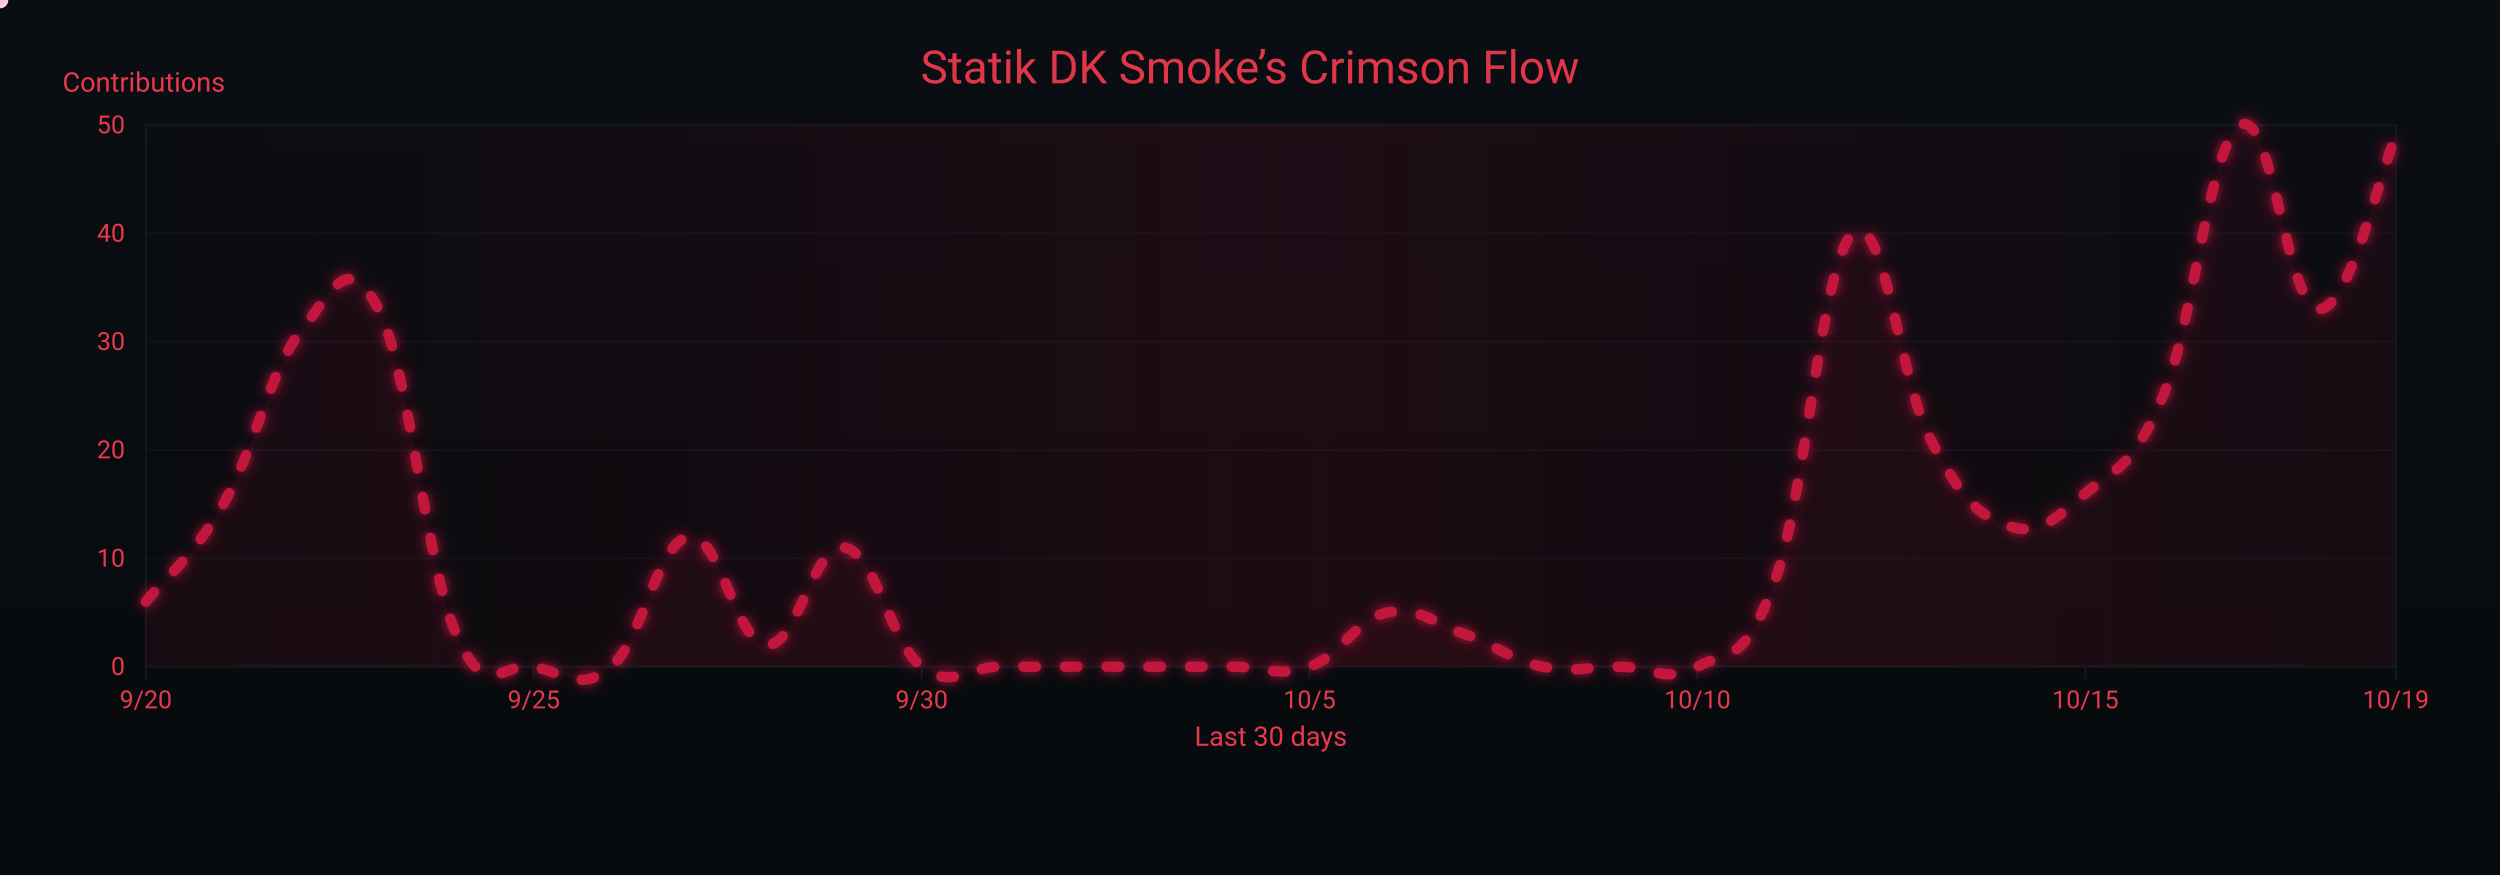
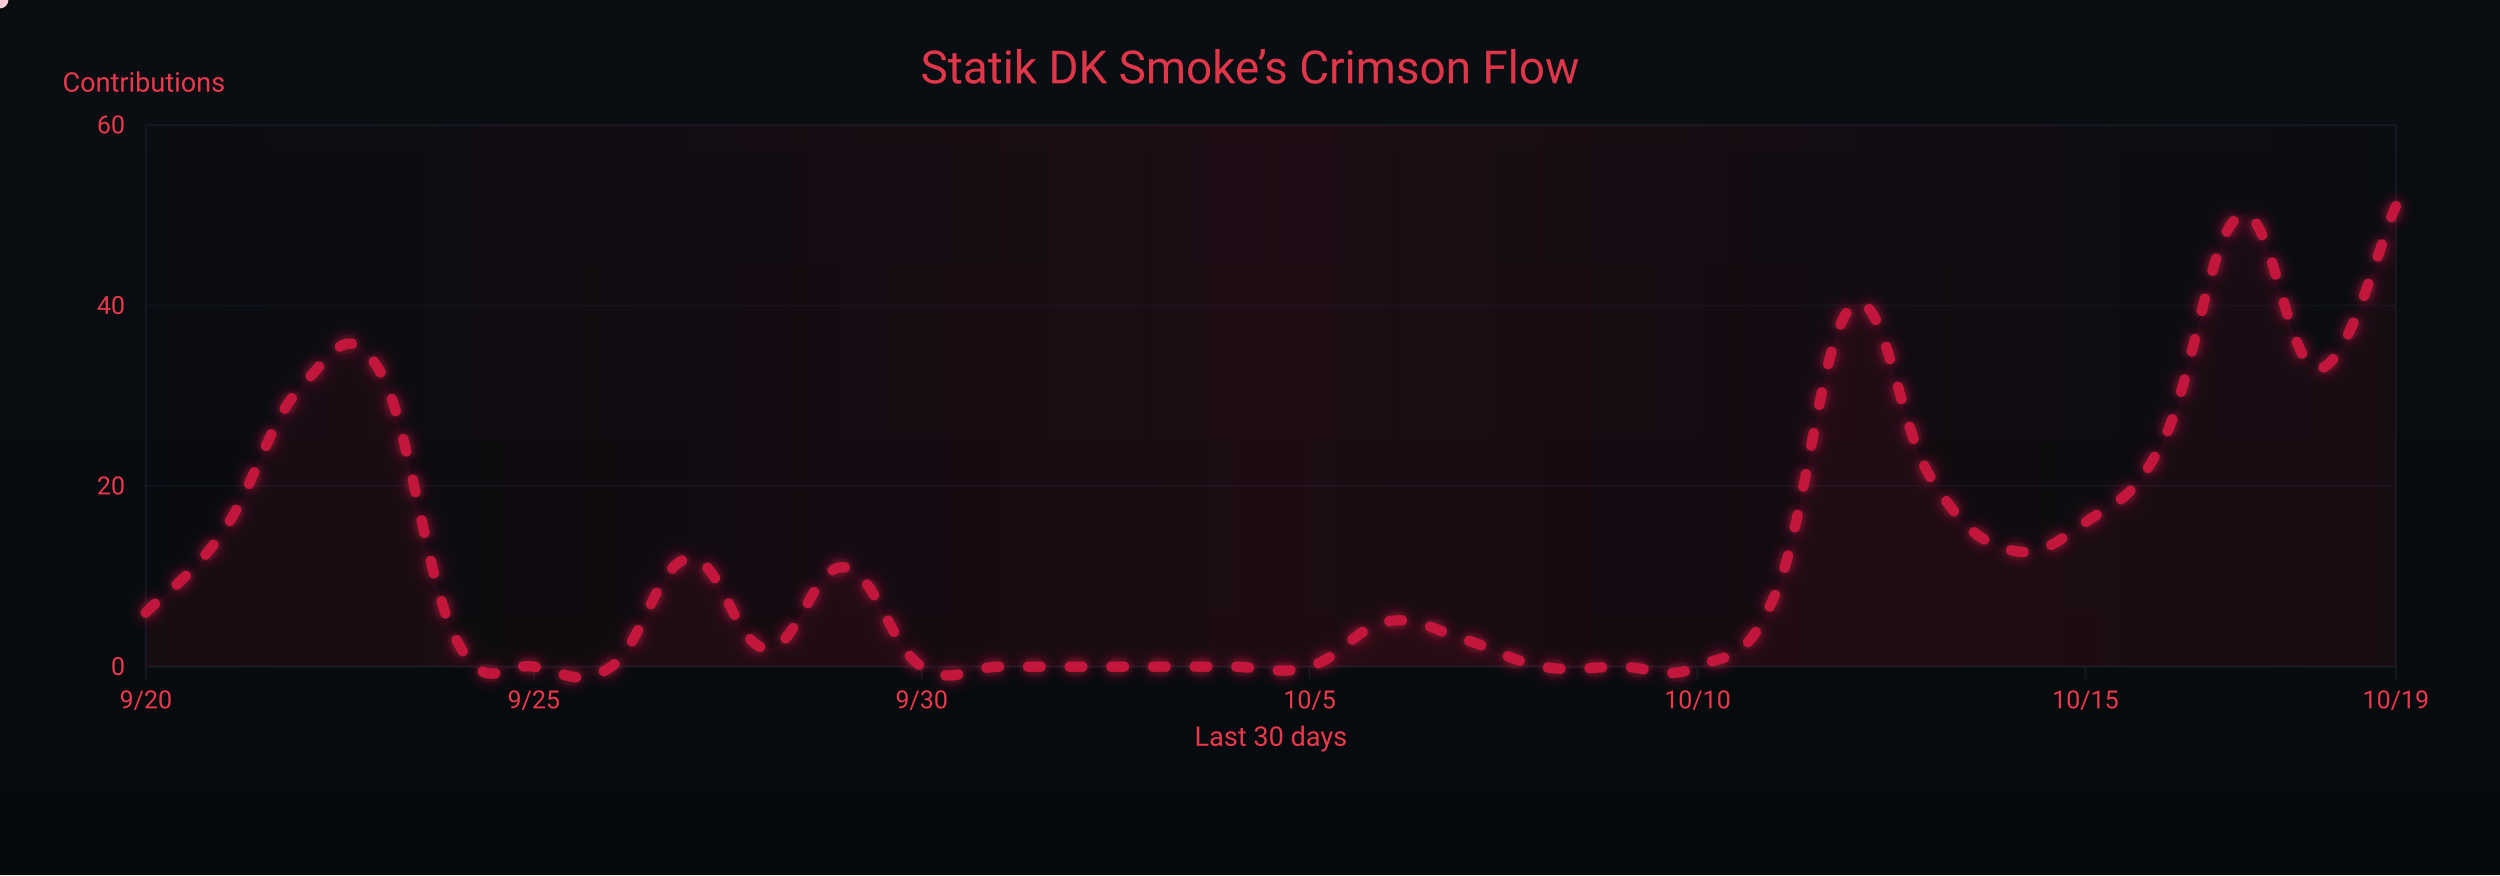
<svg xmlns="http://www.w3.org/2000/svg" width="1200" height="420" viewBox="0 0 1200 420" role="img" aria-label="Crimson Flow Graph">
  <defs>
    <linearGradient id="bgGrad" x1="0" y1="0" x2="0" y2="1">
      <stop offset="0%" stop-color="#0a0d12" />
      <stop offset="100%" stop-color="#070a0d" />
    </linearGradient>
    <filter id="glow">
      <feGaussianBlur stdDeviation="3" result="b1" />
      <feMerge>
        <feMergeNode in="b1" />
        <feMergeNode in="SourceGraphic" />
      </feMerge>
    </filter>
    <linearGradient id="sheen" x1="0" y1="0" x2="1" y2="0">
      <stop offset="0%" stop-color="#9b0e2a" stop-opacity="0" />
      <stop offset="50%" stop-color="#9b0e2a" stop-opacity=".14" />
      <stop offset="100%" stop-color="#9b0e2a" stop-opacity="0" />
      <animateTransform attributeName="gradientTransform" type="translate" from="-1 0" to="1 0" dur="9s" repeatCount="indefinite" />
    </linearGradient>
  </defs>
  <rect width="1200" height="420" fill="url(#bgGrad)" />
  <rect x="70" y="60" width="1080" height="260" fill="none" stroke="#121821" stroke-width="1" />
  <g font-family="ui-sans-serif,system-ui,-apple-system,Segoe UI,Roboto,Ubuntu,Arial" font-size="12">
    <path d="M70,320.0 H1150" stroke="#121821" stroke-width="1" opacity="0.6" />
    <text x="60" y="324.0" text-anchor="end" fill="#ea384c">0</text>
-     <path d="M70,268.0 H1150" stroke="#121821" stroke-width="1" opacity="0.6" />
-     <text x="60" y="272.0" text-anchor="end" fill="#ea384c">10</text>
-     <path d="M70,216.0 H1150" stroke="#121821" stroke-width="1" opacity="0.6" />
-     <text x="60" y="220.0" text-anchor="end" fill="#ea384c">20</text>
-     <path d="M70,164.0 H1150" stroke="#121821" stroke-width="1" opacity="0.6" />
-     <text x="60" y="168.0" text-anchor="end" fill="#ea384c">30</text>
-     <path d="M70,112.0 H1150" stroke="#121821" stroke-width="1" opacity="0.6" />
-     <text x="60" y="116.0" text-anchor="end" fill="#ea384c">40</text>
+     <path d="M70,233.3 H1150" stroke="#121821" stroke-width="1" opacity="0.6" />
+     <text x="60" y="237.3" text-anchor="end" fill="#ea384c">20</text>
+     <path d="M70,146.7 H1150" stroke="#121821" stroke-width="1" opacity="0.6" />
+     <text x="60" y="150.7" text-anchor="end" fill="#ea384c">40</text>
    <path d="M70,60.0 H1150" stroke="#121821" stroke-width="1" opacity="0.6" />
-     <text x="60" y="64.0" text-anchor="end" fill="#ea384c">50</text>
+     <text x="60" y="64.0" text-anchor="end" fill="#ea384c">60</text>
    <text x="30" y="44" fill="#ea384c" font-size="13">Contributions</text>
  </g>
  <g font-family="ui-sans-serif,system-ui,-apple-system,Segoe UI,Roboto,Ubuntu,Arial" font-size="12">
    <path d="M70.0,320 V326" stroke="#121821" stroke-width="1" />
    <text x="70.0" y="340" text-anchor="middle" fill="#ea384c">9/20</text>
    <path d="M256.2,320 V326" stroke="#121821" stroke-width="1" />
    <text x="256.2" y="340" text-anchor="middle" fill="#ea384c">9/25</text>
    <path d="M442.4,320 V326" stroke="#121821" stroke-width="1" />
    <text x="442.4" y="340" text-anchor="middle" fill="#ea384c">9/30</text>
    <path d="M628.6,320 V326" stroke="#121821" stroke-width="1" />
    <text x="628.6" y="340" text-anchor="middle" fill="#ea384c">10/5</text>
    <path d="M814.8,320 V326" stroke="#121821" stroke-width="1" />
    <text x="814.8" y="340" text-anchor="middle" fill="#ea384c">10/10</text>
    <path d="M1001.0,320 V326" stroke="#121821" stroke-width="1" />
    <text x="1001.0" y="340" text-anchor="middle" fill="#ea384c">10/15</text>
    <path d="M1150.0,320 V326" stroke="#121821" stroke-width="1" />
    <text x="1150.0" y="340" text-anchor="middle" fill="#ea384c">10/19</text>
    <text x="610" y="358" text-anchor="middle" fill="#ea384c" font-size="13">Last 30 days</text>
  </g>
  <rect x="70" y="60" width="1080" height="260" fill="url(#sheen)" />
  <text x="600" y="40" text-anchor="middle" font-family="ui-sans-serif,system-ui,-apple-system,Segoe UI,Roboto,Ubuntu,Arial" font-size="22" fill="#ea384c" opacity=".95">Statik DK Smoke’s Crimson Flow</text>
-   <path d="M70.0,288.8 C77.4,279.4 92.3,268.0 107.2,242.0 C122.1,216.0 129.6,177.5 144.5,158.8 C159.4,140.1 166.8,119.3 181.7,148.4 C196.6,177.5 204.1,270.1 219.0,304.4 C233.9,338.7 241.3,316.9 256.2,320.0 C271.1,323.1 278.6,332.5 293.4,320.0 C308.3,307.5 315.8,259.7 330.7,257.6 C345.6,255.5 353.0,308.6 367.9,309.6 C382.8,310.6 390.3,260.7 405.2,262.8 C420.1,264.9 427.5,308.6 442.4,320.0 C457.3,331.4 464.8,320.0 479.7,320.0 C494.6,320.0 502.0,320.0 516.9,320.0 C531.8,320.0 539.2,320.0 554.1,320.0 C569.0,320.0 576.5,320.0 591.4,320.0 C606.3,320.0 613.7,325.2 628.6,320.0 C643.5,314.8 651.0,297.1 665.9,294.0 C680.8,290.9 688.2,299.2 703.1,304.4 C718.0,309.6 725.4,316.9 740.3,320.0 C755.2,323.1 762.7,320.0 777.6,320.0 C792.5,320.0 799.9,328.3 814.8,320.0 C829.7,311.7 837.2,320.0 852.1,278.4 C867.0,236.8 874.4,125.5 889.3,112.0 C904.2,98.5 911.7,182.7 926.6,210.8 C941.4,238.9 948.9,247.2 963.8,252.4 C978.7,257.6 986.1,249.3 1001.0,236.8 C1015.9,224.3 1023.4,225.4 1038.3,190.0 C1053.2,154.6 1060.6,68.3 1075.5,60.0 C1090.4,51.7 1097.9,147.4 1112.8,148.4 C1127.7,149.4 1142.6,81.8 1150.0,65.2 L 1150,320 L 70,320 Z" fill="#7a0f26" opacity=".13">
+   <path d="M70.0,294.0 C77.4,286.2 92.3,276.7 107.2,255.0 C122.1,233.3 129.6,201.3 144.5,185.7 C159.4,170.1 166.8,152.7 181.7,177.0 C196.6,201.3 204.1,278.4 219.0,307.0 C233.9,335.6 241.3,317.4 256.2,320.0 C271.1,322.6 278.6,330.4 293.4,320.0 C308.3,309.6 315.8,269.7 330.7,268.0 C345.6,266.3 353.0,310.5 367.9,311.3 C382.8,312.2 390.3,270.6 405.2,272.3 C420.1,274.1 427.5,310.5 442.4,320.0 C457.3,329.5 464.8,320.0 479.7,320.0 C494.6,320.0 502.0,320.0 516.9,320.0 C531.8,320.0 539.2,320.0 554.1,320.0 C569.0,320.0 576.5,320.0 591.4,320.0 C606.3,320.0 613.7,324.3 628.6,320.0 C643.5,315.7 651.0,300.9 665.9,298.3 C680.8,295.7 688.2,302.7 703.1,307.0 C718.0,311.3 725.4,317.4 740.3,320.0 C755.2,322.6 762.7,320.0 777.6,320.0 C792.5,320.0 799.9,326.9 814.8,320.0 C829.7,313.1 837.2,320.0 852.1,285.3 C867.0,250.7 874.4,157.9 889.3,146.7 C904.2,135.4 911.7,205.6 926.6,229.0 C941.4,252.4 948.9,259.3 963.8,263.7 C978.7,268.0 986.1,261.1 1001.0,250.7 C1015.9,240.3 1023.4,241.1 1038.3,211.7 C1053.2,182.2 1060.6,110.3 1075.5,103.3 C1090.4,96.4 1097.9,177.9 1112.8,177.0 C1127.7,176.1 1142.6,114.6 1150.0,99.0 L 1150,320 L 70,320 Z" fill="#7a0f26" opacity=".13">
    <animate attributeName="opacity" values=".10;.17;.10" dur="6s" repeatCount="indefinite" />
  </path>
-   <path id="curve" d="M70.0,288.8 C77.4,279.4 92.3,268.0 107.2,242.0 C122.1,216.0 129.6,177.5 144.5,158.8 C159.4,140.1 166.8,119.3 181.7,148.4 C196.6,177.5 204.1,270.1 219.0,304.4 C233.9,338.7 241.3,316.9 256.2,320.0 C271.1,323.1 278.6,332.5 293.4,320.0 C308.3,307.5 315.8,259.7 330.7,257.6 C345.6,255.5 353.0,308.6 367.9,309.6 C382.8,310.6 390.3,260.7 405.2,262.8 C420.1,264.9 427.5,308.6 442.4,320.0 C457.3,331.4 464.8,320.0 479.7,320.0 C494.6,320.0 502.0,320.0 516.9,320.0 C531.8,320.0 539.2,320.0 554.1,320.0 C569.0,320.0 576.5,320.0 591.4,320.0 C606.3,320.0 613.7,325.2 628.6,320.0 C643.5,314.8 651.0,297.1 665.9,294.0 C680.8,290.9 688.2,299.2 703.1,304.4 C718.0,309.6 725.4,316.9 740.3,320.0 C755.2,323.1 762.7,320.0 777.6,320.0 C792.5,320.0 799.9,328.3 814.8,320.0 C829.7,311.7 837.2,320.0 852.1,278.4 C867.0,236.8 874.4,125.5 889.3,112.0 C904.2,98.5 911.7,182.7 926.6,210.8 C941.4,238.9 948.9,247.2 963.8,252.4 C978.7,257.6 986.1,249.3 1001.0,236.8 C1015.9,224.3 1023.4,225.4 1038.3,190.0 C1053.2,154.6 1060.6,68.3 1075.5,60.0 C1090.4,51.7 1097.9,147.4 1112.8,148.4 C1127.7,149.4 1142.6,81.8 1150.0,65.2" fill="none" stroke="#c3193d" stroke-width="5" stroke-linecap="round" stroke-linejoin="round" stroke-dasharray="6 14" filter="url(#glow)">
+   <path id="curve" d="M70.0,294.0 C77.4,286.2 92.3,276.7 107.2,255.0 C122.1,233.3 129.6,201.3 144.5,185.7 C159.4,170.1 166.8,152.7 181.7,177.0 C196.6,201.3 204.1,278.4 219.0,307.0 C233.9,335.6 241.3,317.4 256.2,320.0 C271.1,322.6 278.6,330.4 293.4,320.0 C308.3,309.6 315.8,269.7 330.7,268.0 C345.6,266.3 353.0,310.5 367.9,311.3 C382.8,312.2 390.3,270.6 405.2,272.3 C420.1,274.1 427.5,310.5 442.4,320.0 C457.3,329.5 464.8,320.0 479.7,320.0 C494.6,320.0 502.0,320.0 516.9,320.0 C531.8,320.0 539.2,320.0 554.1,320.0 C569.0,320.0 576.5,320.0 591.4,320.0 C606.3,320.0 613.7,324.3 628.6,320.0 C643.5,315.7 651.0,300.9 665.9,298.3 C680.8,295.7 688.2,302.7 703.1,307.0 C718.0,311.3 725.4,317.4 740.3,320.0 C755.2,322.6 762.7,320.0 777.6,320.0 C792.5,320.0 799.9,326.9 814.8,320.0 C829.7,313.1 837.2,320.0 852.1,285.3 C867.0,250.7 874.4,157.9 889.3,146.7 C904.2,135.4 911.7,205.6 926.6,229.0 C941.4,252.4 948.9,259.3 963.8,263.7 C978.7,268.0 986.1,261.1 1001.0,250.7 C1015.9,240.3 1023.4,241.1 1038.3,211.7 C1053.2,182.2 1060.6,110.3 1075.5,103.3 C1090.4,96.4 1097.9,177.9 1112.8,177.0 C1127.7,176.1 1142.6,114.6 1150.0,99.0" fill="none" stroke="#c3193d" stroke-width="5" stroke-linecap="round" stroke-linejoin="round" stroke-dasharray="6 14" filter="url(#glow)">
    <animate attributeName="stroke-dashoffset" values="0;-220" dur="4.8s" repeatCount="indefinite" />
  </path>
  <g fill="#ffd1db">
    <circle r="4">
      <animateMotion dur="7s" rotate="auto" repeatCount="indefinite">
        <mpath href="#curve" />
      </animateMotion>
      <animate attributeName="opacity" values="1;.3;1" dur="2.2s" repeatCount="indefinite" />
    </circle>
    <circle r="3" fill="#ffffff">
      <animateMotion dur="8.2s" begin="1s" rotate="auto" repeatCount="indefinite">
        <mpath href="#curve" />
      </animateMotion>
      <animate attributeName="opacity" values=".7;.2;.7" dur="2.4s" repeatCount="indefinite" />
    </circle>
    <circle r="3" fill="#ffc7d3">
      <animateMotion dur="6s" begin="2s" rotate="auto" repeatCount="indefinite">
        <mpath href="#curve" />
      </animateMotion>
      <animate attributeName="opacity" values=".8;.3;.8" dur="2s" repeatCount="indefinite" />
    </circle>
  </g>
</svg>
